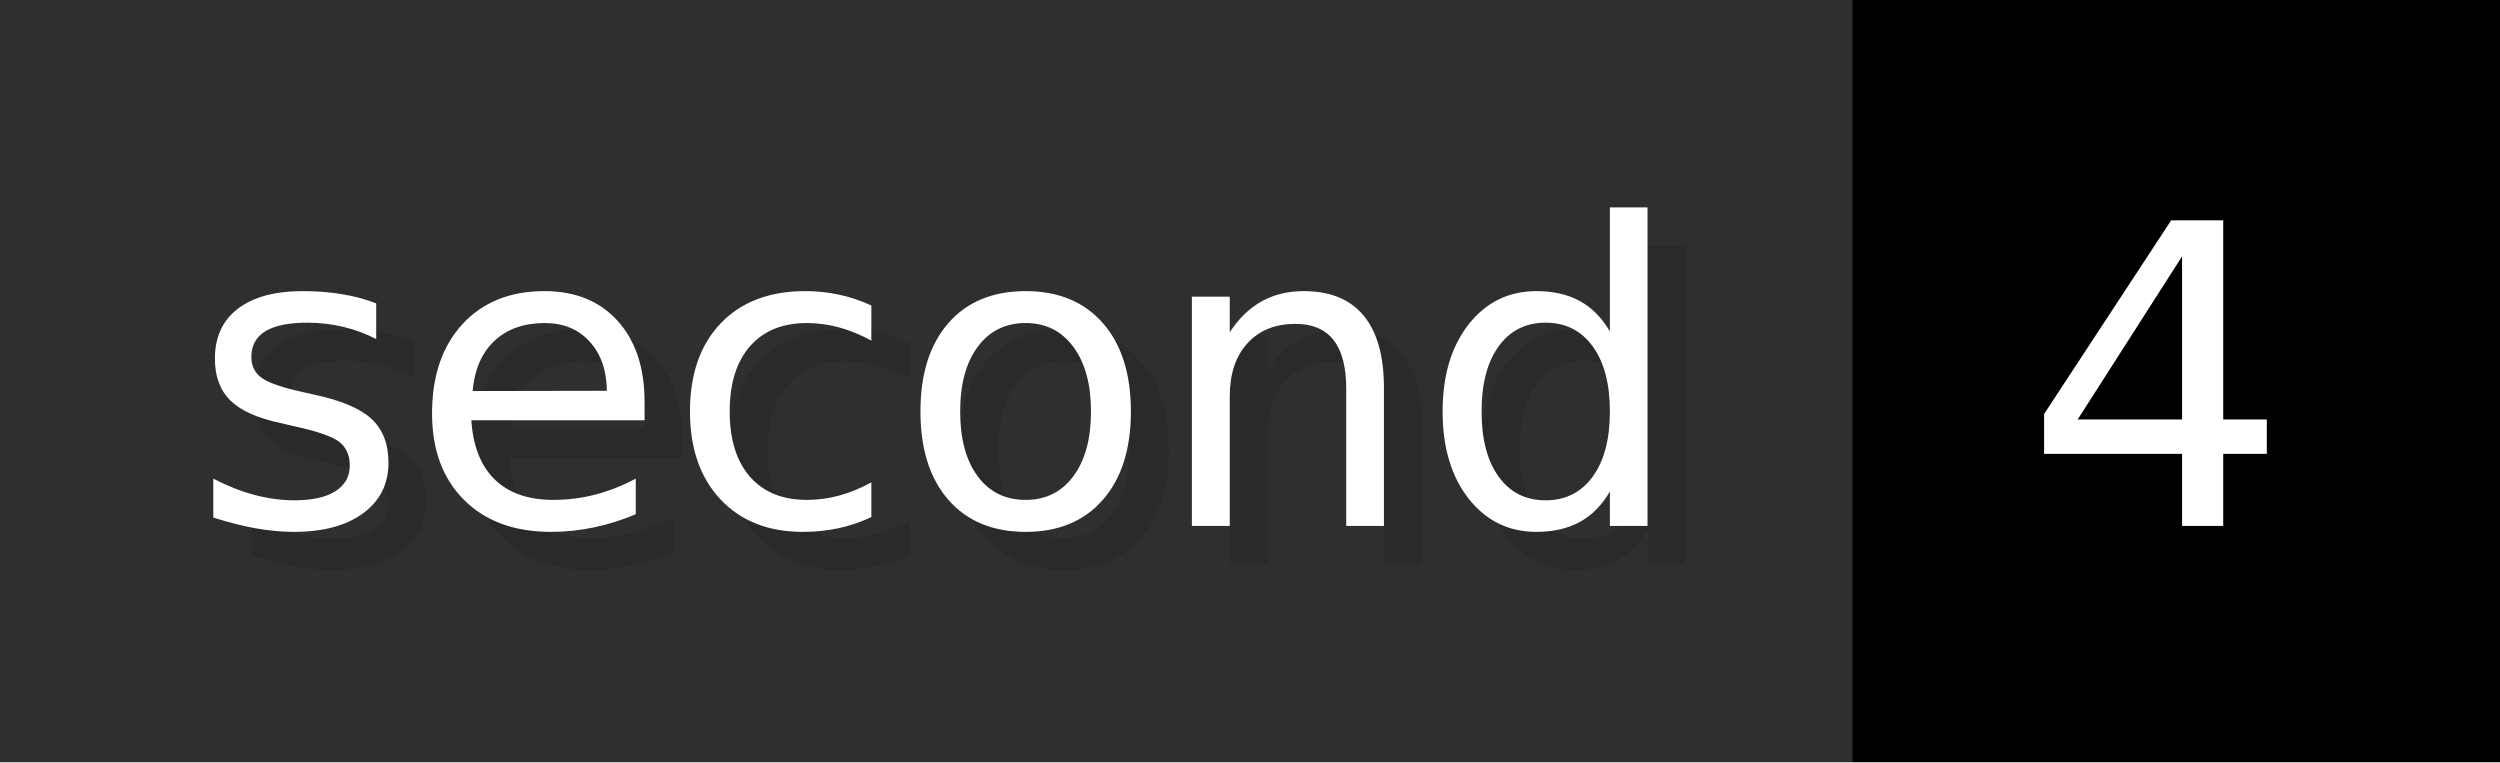
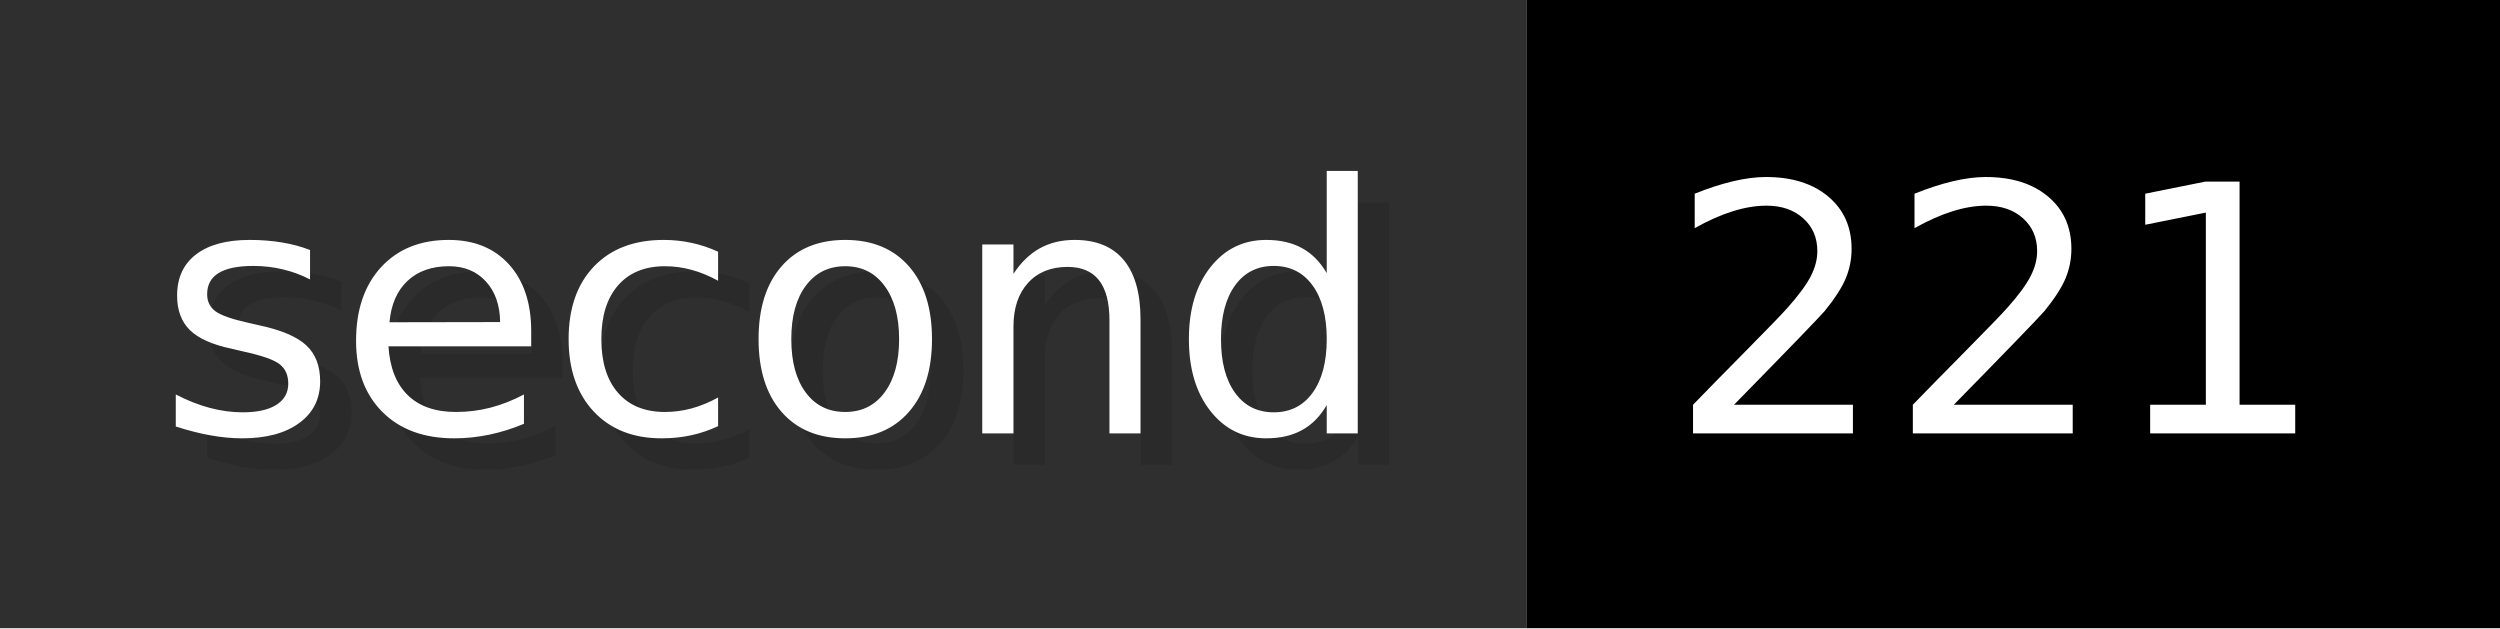
- <svg xmlns="http://www.w3.org/2000/svg" width="65.6" height="20" viewBox="0 0 656 200" role="img" aria-label="second: 4">
+ <svg xmlns="http://www.w3.org/2000/svg" width="79.6" height="20" viewBox="0 0 796 200" role="img" aria-label="second: 221">
  <g>
    <rect fill="#2F2F2F" width="486" height="200" />
-     <rect fill="#" x="486" width="170" height="200" />
+     <rect fill="#" x="486" width="310" height="200" />
  </g>
  <g aria-hidden="true" fill="#fff" text-anchor="start" font-family="Verdana,DejaVu Sans,sans-serif" font-size="110">
    <text x="60" y="148" textLength="386" fill="#000" opacity="0.1">second</text>
    <text x="50" y="138" textLength="386">second</text>
-     <text x="541" y="148" textLength="70" fill="#000" opacity="0.1">4</text>
-     <text x="531" y="138" textLength="70">4</text>
+     <text x="541" y="148" textLength="210" fill="#000" opacity="0.1">221</text>
+     <text x="531" y="138" textLength="210">221</text>
  </g>
</svg>
